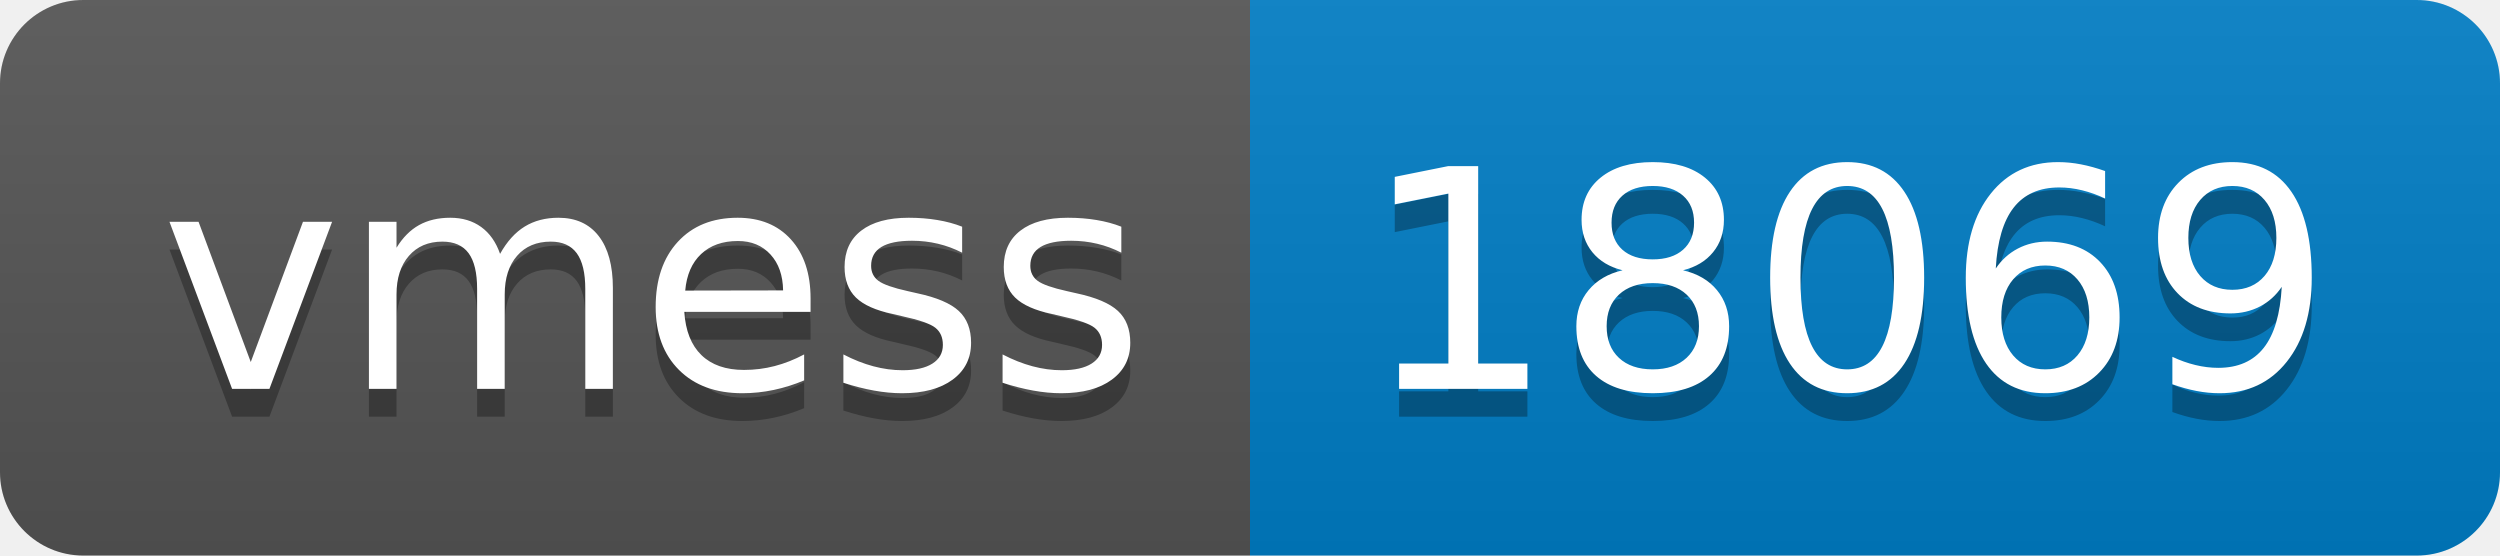
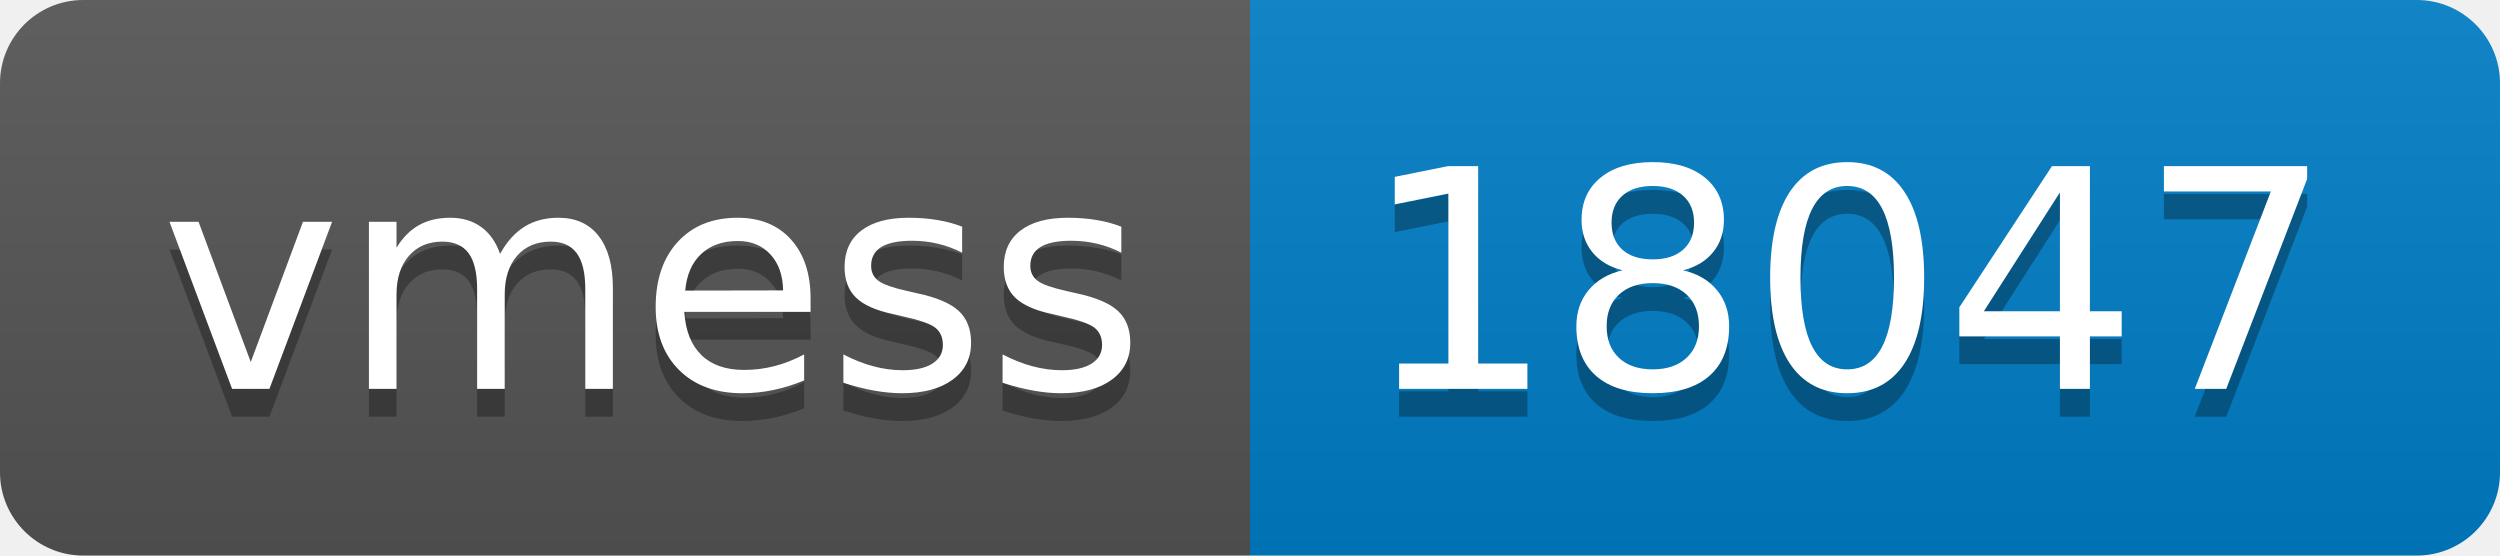
- <svg xmlns="http://www.w3.org/2000/svg" width="90" height="20" role="img" aria-label="vmess: 18069">
+ <svg xmlns="http://www.w3.org/2000/svg" width="90" height="20" role="img" aria-label="vmess: 18047">
  <linearGradient id="s" x2="0" y2="100%">
    <stop offset="0" stop-color="#bbb" stop-opacity=".1" />
    <stop offset="1" stop-opacity=".1" />
  </linearGradient>
  <clipPath id="r">
    <rect width="90" height="20" rx="3" fill="#fff" />
  </clipPath>
  <g clip-path="url(#r)">
    <rect width="45" height="20" fill="#555" />
    <rect x="45" width="45" height="20" fill="#007ec6" />
    <rect width="90" height="20" fill="url(#s)" />
  </g>
  <g fill="#fff" text-anchor="middle" font-family="Verdana,Geneva,DejaVu Sans,sans-serif" text-rendering="geometricPrecision" font-size="110">
    <text aria-hidden="true" x="235" y="150" fill="#010101" fill-opacity=".3" transform="scale(.1)" textLength="350">vmess</text>
    <text x="235" y="140" transform="scale(.1)" fill="#fff" textLength="350">vmess</text>
-     <text aria-hidden="true" x="665" y="150" fill="#010101" fill-opacity=".3" transform="scale(.1)" textLength="350">18069</text>
-     <text x="665" y="140" transform="scale(.1)" fill="#fff" textLength="350">18069</text>
+     <text aria-hidden="true" x="665" y="150" fill="#010101" fill-opacity=".3" transform="scale(.1)" textLength="350">18047</text>
+     <text x="665" y="140" transform="scale(.1)" fill="#fff" textLength="350">18047</text>
  </g>
</svg>
